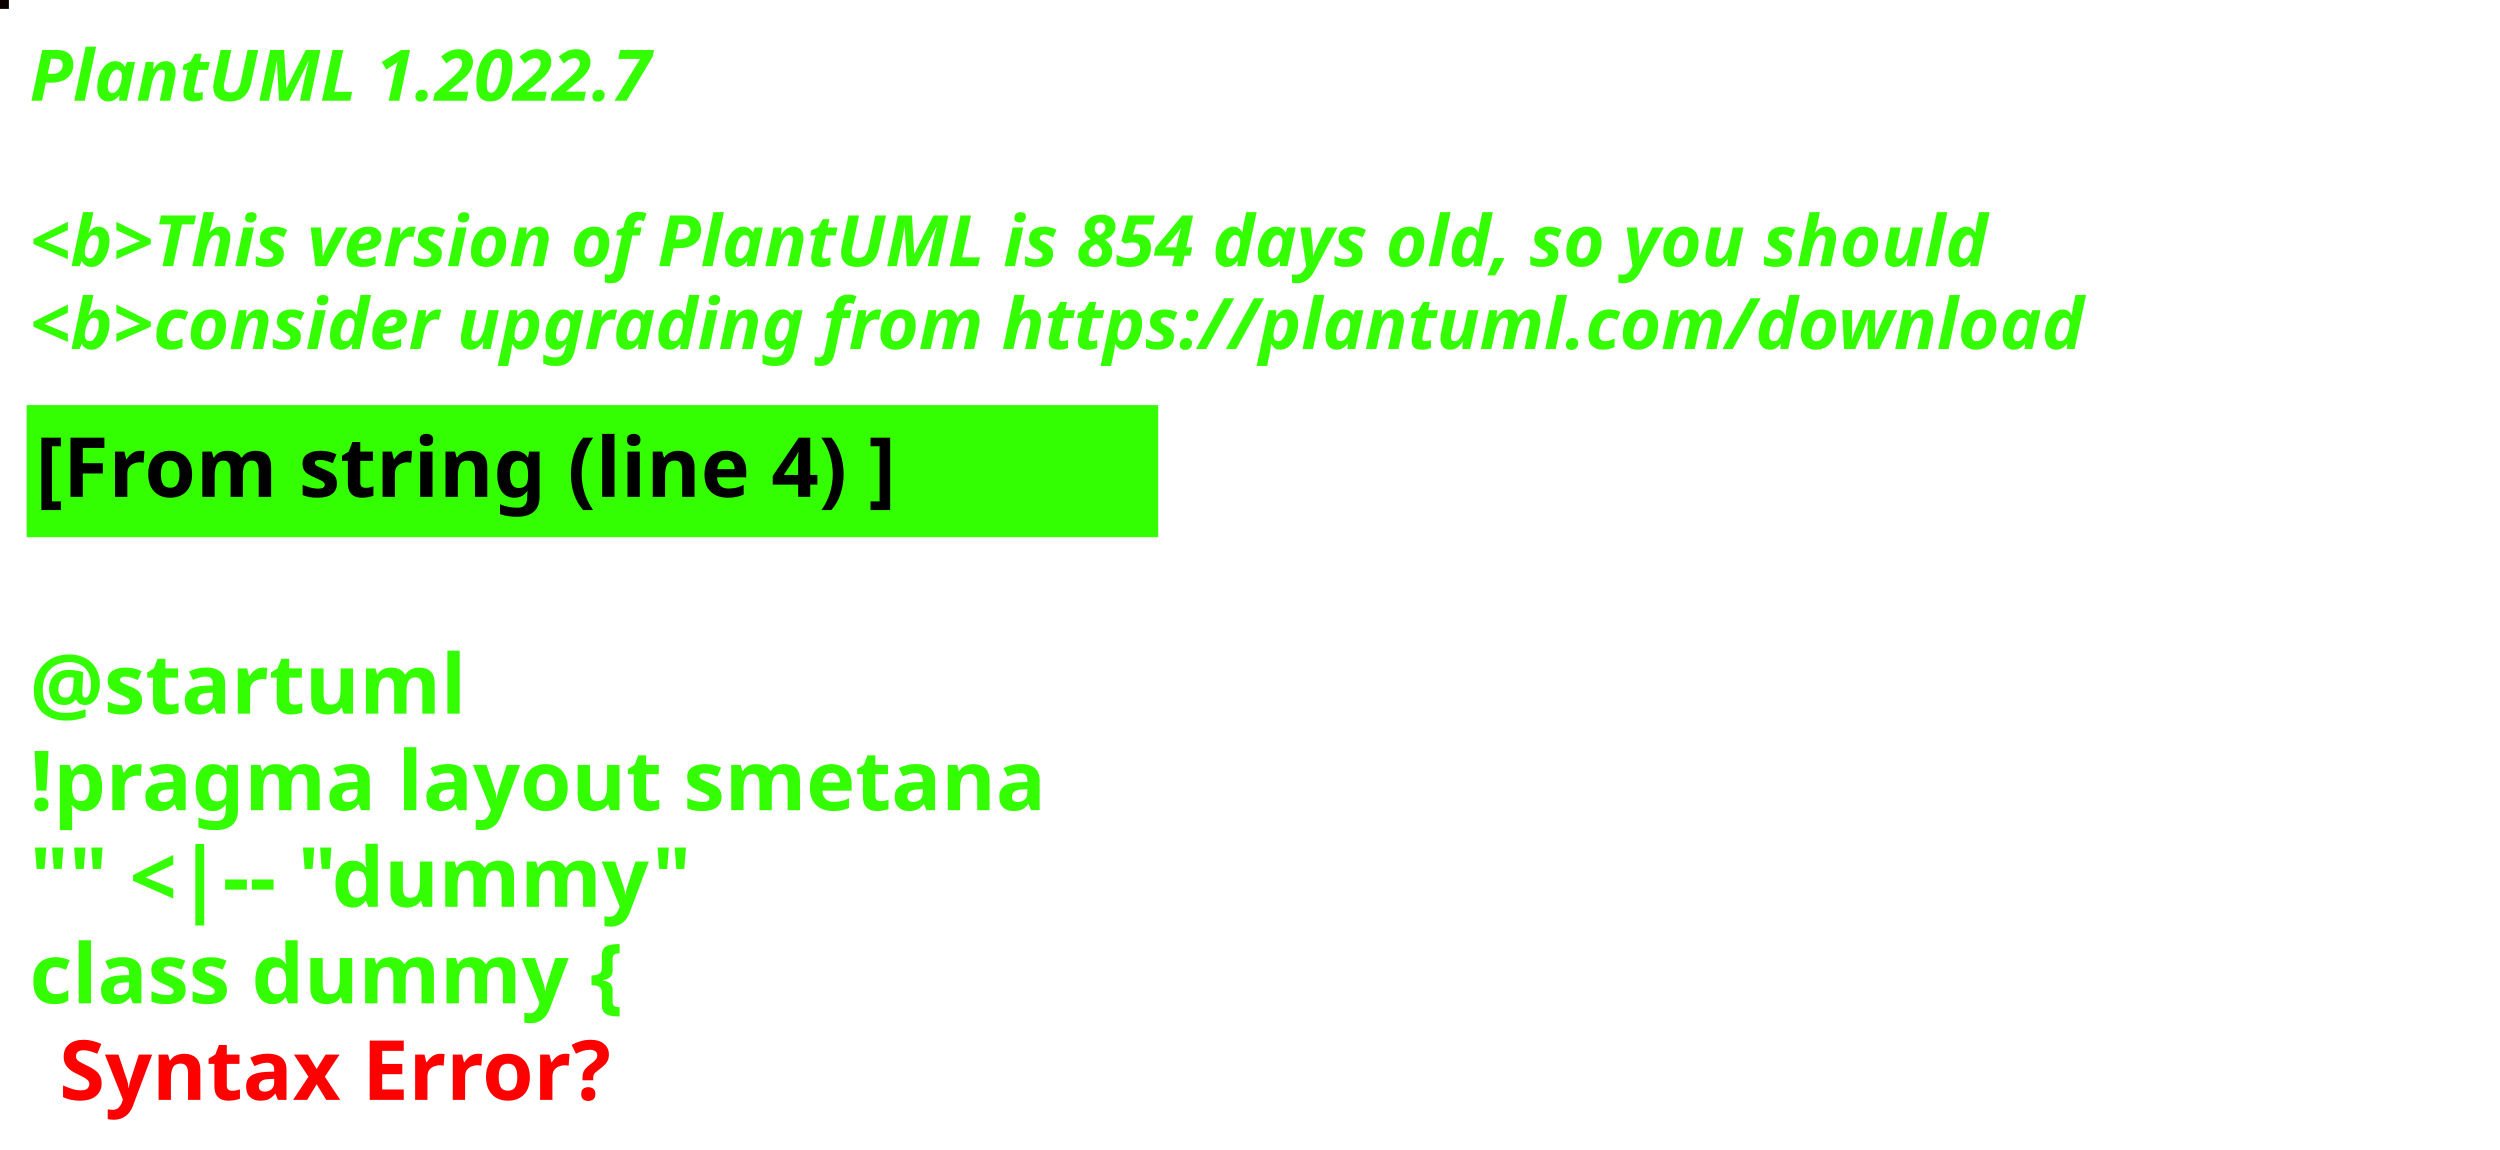
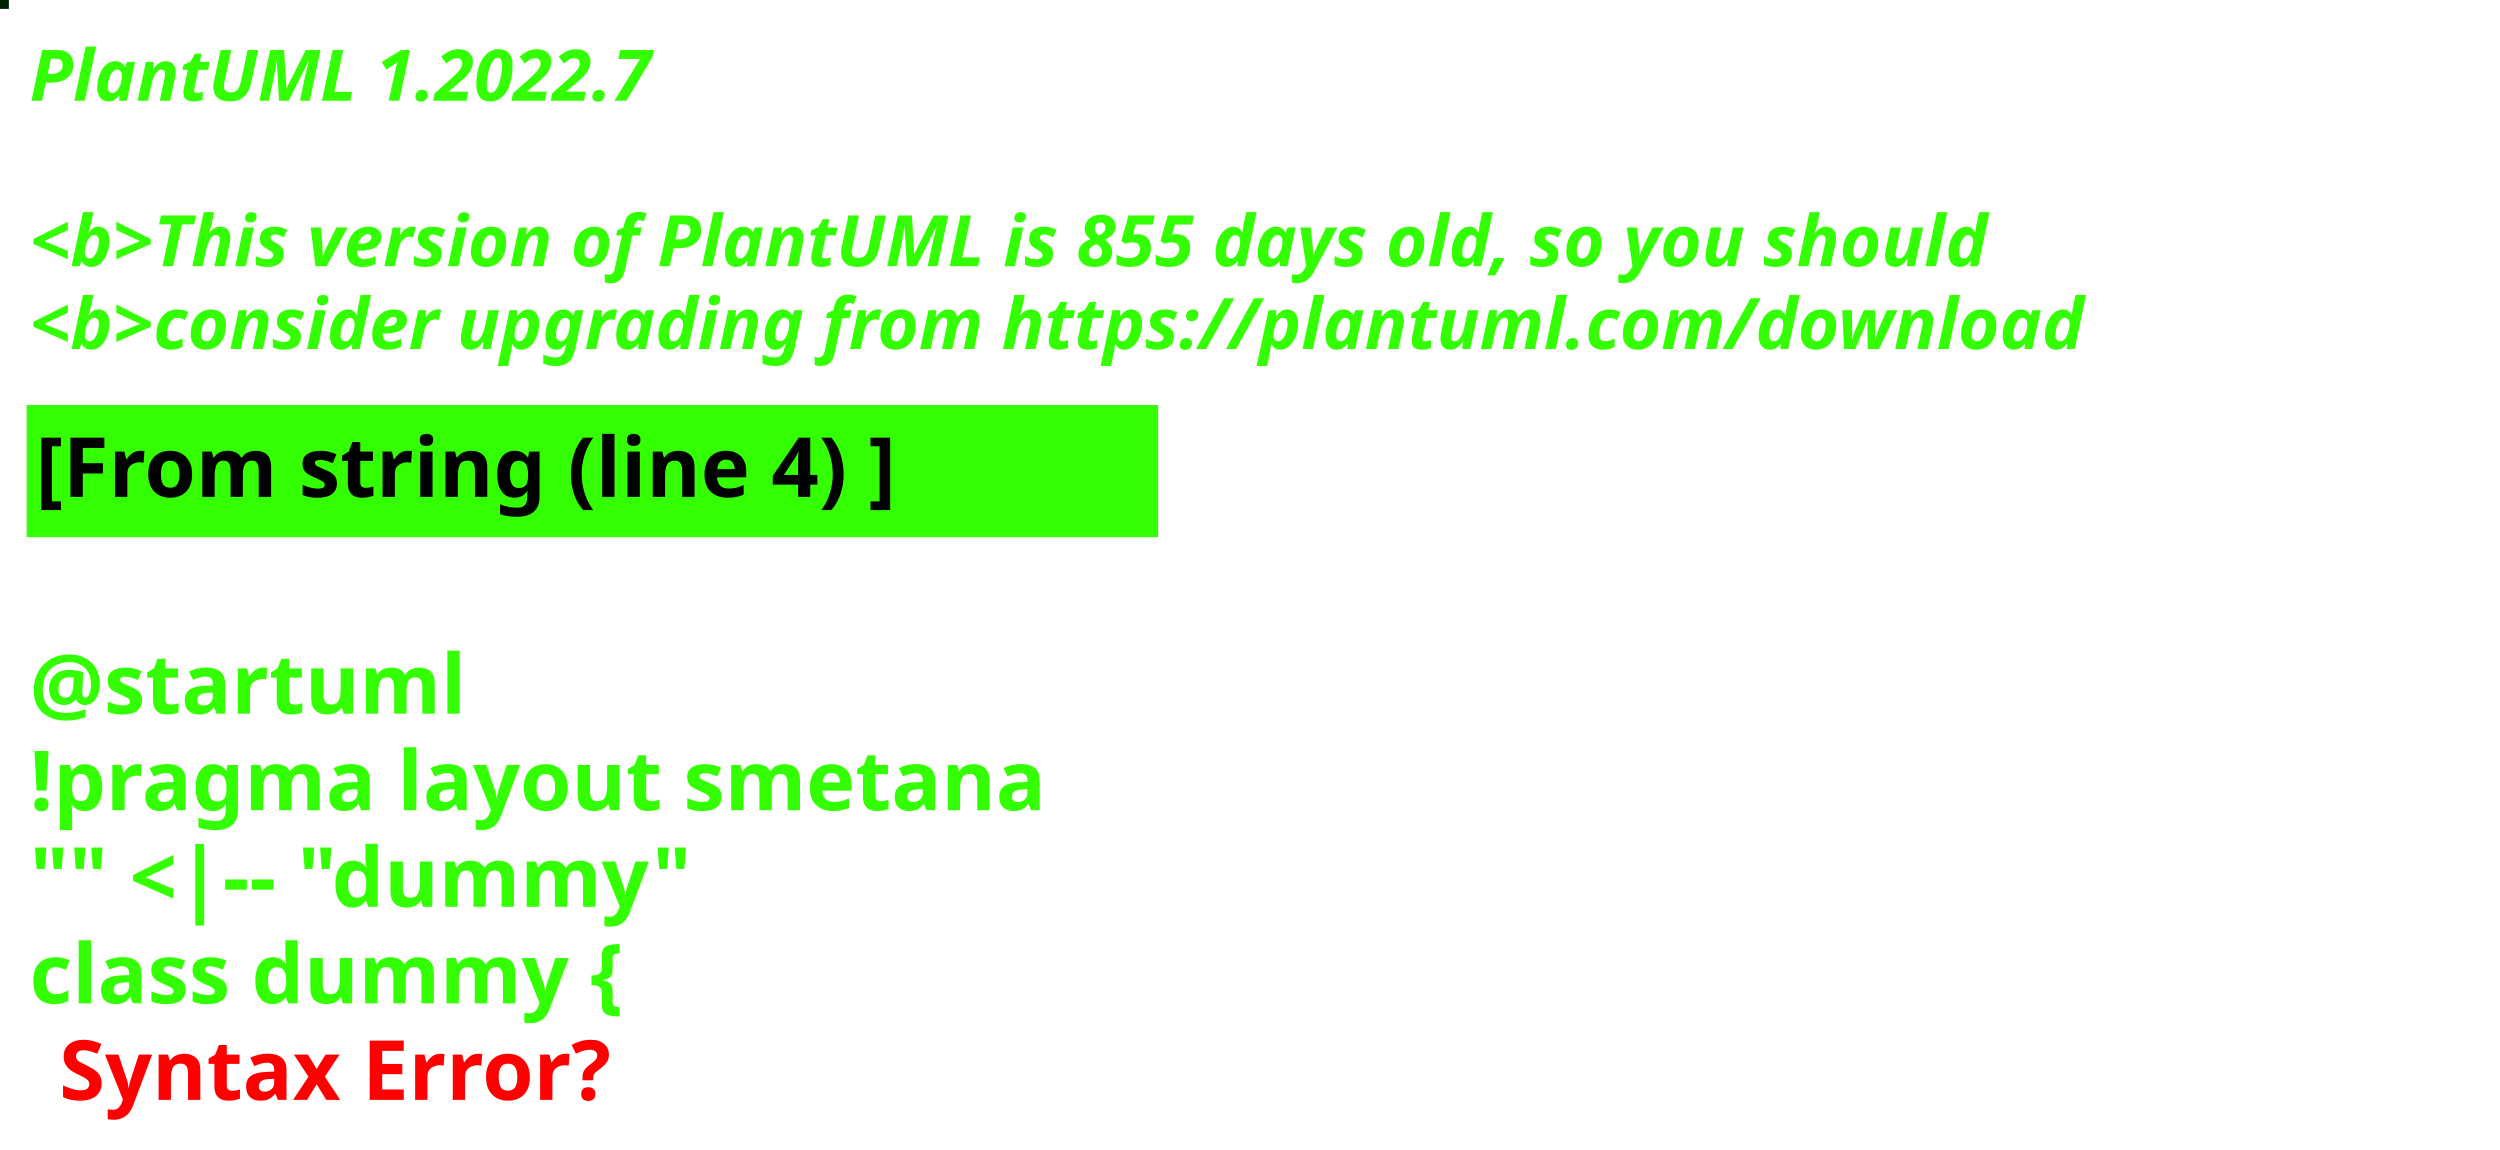
<svg xmlns="http://www.w3.org/2000/svg" contentStyleType="text/css" height="194px" preserveAspectRatio="none" style="width:422px;height:194px;background:#000000;" version="1.1" viewBox="0 0 422 194" width="422px" zoomAndPan="magnify">
  <defs />
  <g>
-     <rect fill="#0A0100" height="1" style="stroke:#0A0100;stroke-width:1.0;" width="1" x="0" y="0" />
+     <rect fill="#002205" height="1" style="stroke:#002205;stroke-width:1.0;" width="1" x="0" y="0" />
    <text fill="#33FF02" font-family="sans-serif" font-size="12" font-style="italic" font-weight="bold" lengthAdjust="spacing" textLength="127" x="5" y="17">PlantUML 1.2022.7</text>
    <text fill="#33FF02" font-family="sans-serif" font-size="12" font-style="italic" font-weight="bold" lengthAdjust="spacing" textLength="4" x="5" y="30.969"> </text>
-     <text fill="#33FF02" font-family="sans-serif" font-size="12" font-style="italic" font-weight="bold" lengthAdjust="spacing" textLength="399" x="5" y="44.938">&lt;b&gt;This version of PlantUML is 854 days old, so you should</text>
+     <text fill="#33FF02" font-family="sans-serif" font-size="12" font-style="italic" font-weight="bold" lengthAdjust="spacing" textLength="399" x="5" y="44.938">&lt;b&gt;This version of PlantUML is 855 days old, so you should</text>
    <text fill="#33FF02" font-family="sans-serif" font-size="12" font-style="italic" font-weight="bold" lengthAdjust="spacing" textLength="408" x="5" y="58.906">&lt;b&gt;consider upgrading from https://plantuml.com/download</text>
    <rect fill="#33FF02" height="21.297" style="stroke:#33FF02;stroke-width:1.0;" width="190" x="5" y="68.875" />
    <text fill="#000000" font-family="sans-serif" font-size="14" font-weight="bold" lengthAdjust="spacing" textLength="168" x="6" y="83.875">[From string (line 4) ]</text>
    <text fill="#33FF02" font-family="sans-serif" font-size="14" font-weight="bold" lengthAdjust="spacing" textLength="5" x="5" y="104.172"> </text>
    <text fill="#33FF02" font-family="sans-serif" font-size="14" font-weight="bold" lengthAdjust="spacing" textLength="79" x="5" y="120.469">@startuml</text>
    <text fill="#33FF02" font-family="sans-serif" font-size="14" font-weight="bold" lengthAdjust="spacing" textLength="190" x="5" y="136.766">!pragma layout smetana</text>
    <text fill="#33FF02" font-family="sans-serif" font-size="14" font-weight="bold" lengthAdjust="spacing" textLength="124" x="5" y="153.062">"" &lt;|-- "dummy"</text>
    <text fill="#33FF02" font-family="sans-serif" font-size="14" font-weight="bold" lengthAdjust="spacing" text-decoration="wavy underline" textLength="117" x="5" y="169.359">class dummy {</text>
    <text fill="#FF0000" font-family="sans-serif" font-size="14" font-weight="bold" lengthAdjust="spacing" textLength="106" x="10" y="185.656">Syntax Error?</text>
  </g>
</svg>
